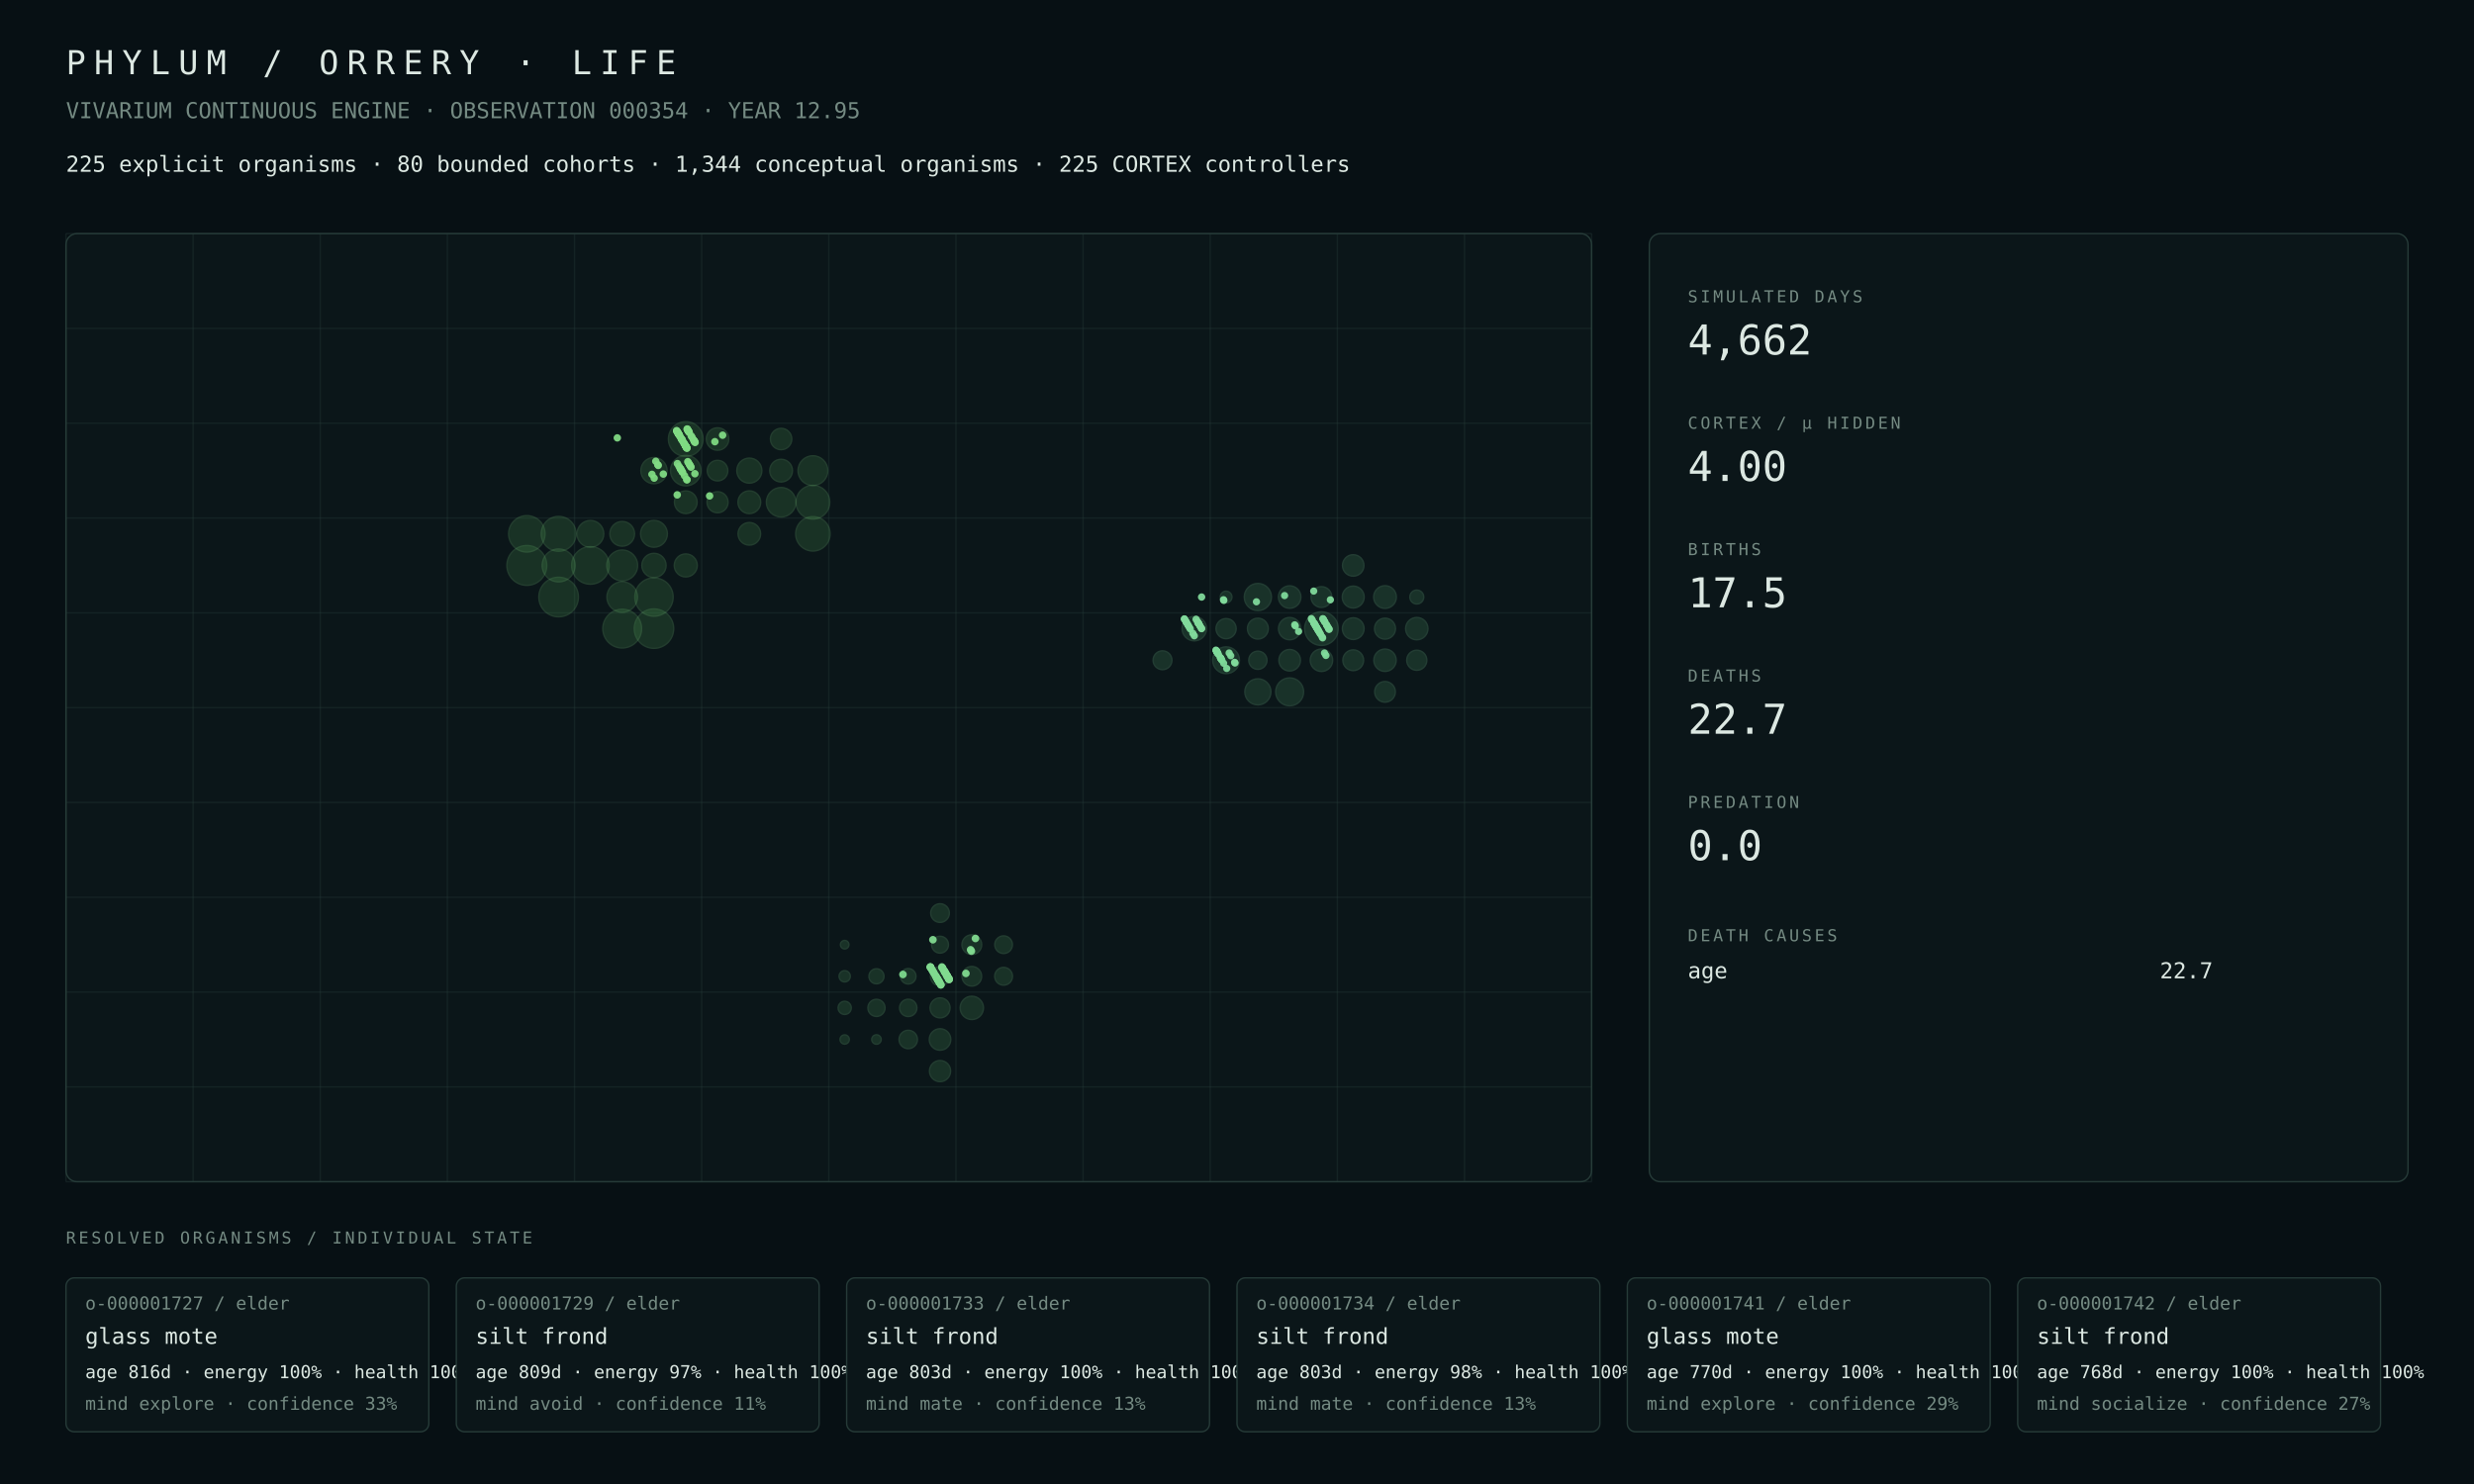
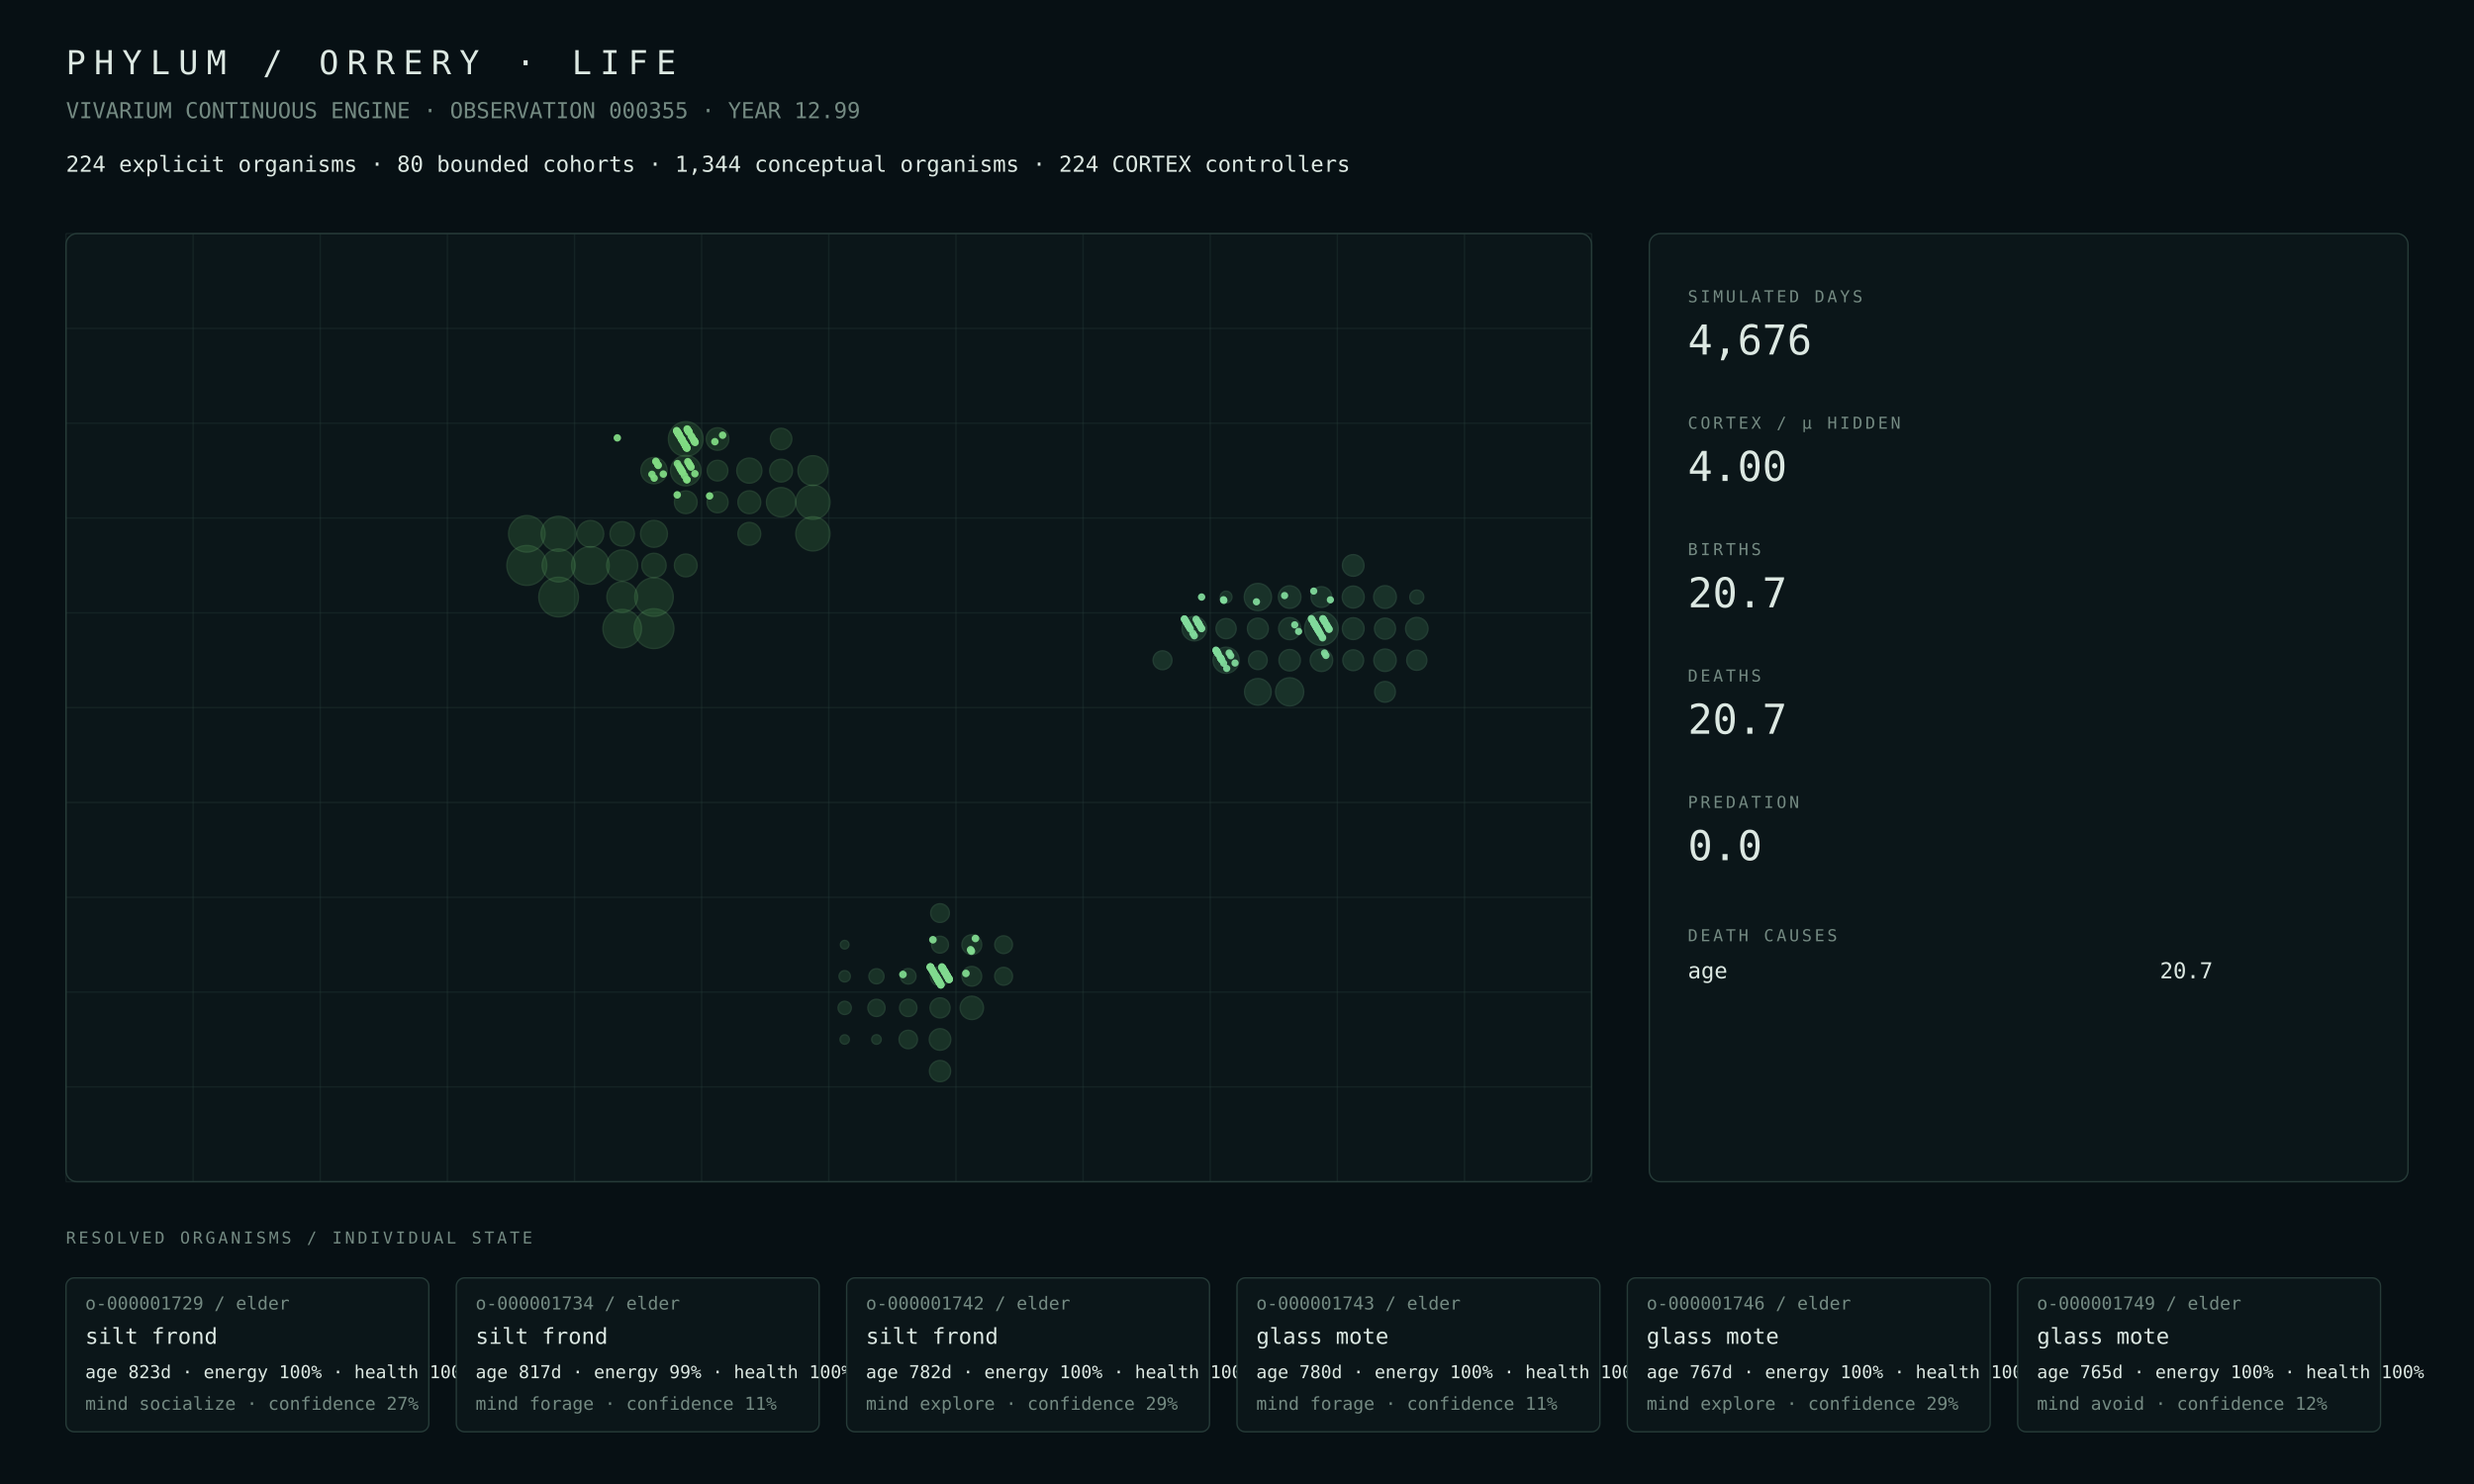
<svg xmlns="http://www.w3.org/2000/svg" width="1800" height="1080" viewBox="0 0 1800 1080">
  <rect width="100%" height="100%" fill="#071014" />
  <style>text{font-family:ui-monospace,SFMono-Regular,Menlo,Consolas,monospace;fill:#dce8e2}.muted{fill:#748a82}.tiny{font-size:13px}.small{font-size:16px}.label{font-size:12px;letter-spacing:2px}.metric{font-size:30px}.title{font-size:24px;letter-spacing:6px}.panel{fill:#0b1619;stroke:#263b38;stroke-width:1}.line{stroke:#263b38;stroke-width:1}</style>
  <text x="48" y="54" class="title">PHYLUM / ORRERY · LIFE</text>
-   <text x="48" y="86" class="muted small">VIVARIUM CONTINUOUS ENGINE · OBSERVATION 000354 · YEAR 12.95</text>
-   <text x="48" y="125" class="small">225 explicit organisms · 80 bounded cohorts · 1,344 conceptual organisms · 225 CORTEX controllers</text>
+   <text x="48" y="86" class="muted small">VIVARIUM CONTINUOUS ENGINE · OBSERVATION 000355 · YEAR 12.99</text>
+   <text x="48" y="125" class="small">224 explicit organisms · 80 bounded cohorts · 1,344 conceptual organisms · 224 CORTEX controllers</text>
  <rect x="48" y="170" width="1110" height="690" rx="8" class="panel" />
  <line x1="48.0" y1="170" x2="48.0" y2="860" class="line" opacity=".35" />
  <line x1="140.5" y1="170" x2="140.5" y2="860" class="line" opacity=".35" />
  <line x1="233.0" y1="170" x2="233.0" y2="860" class="line" opacity=".35" />
  <line x1="325.5" y1="170" x2="325.5" y2="860" class="line" opacity=".35" />
  <line x1="418.0" y1="170" x2="418.0" y2="860" class="line" opacity=".35" />
  <line x1="510.5" y1="170" x2="510.5" y2="860" class="line" opacity=".35" />
  <line x1="603.0" y1="170" x2="603.0" y2="860" class="line" opacity=".35" />
  <line x1="695.5" y1="170" x2="695.5" y2="860" class="line" opacity=".35" />
  <line x1="788.0" y1="170" x2="788.0" y2="860" class="line" opacity=".35" />
  <line x1="880.5" y1="170" x2="880.5" y2="860" class="line" opacity=".35" />
  <line x1="973.0" y1="170" x2="973.0" y2="860" class="line" opacity=".35" />
  <line x1="1065.5" y1="170" x2="1065.5" y2="860" class="line" opacity=".35" />
  <line x1="1158.0" y1="170" x2="1158.0" y2="860" class="line" opacity=".35" />
  <line x1="48" y1="170.0" x2="1158" y2="170.0" class="line" opacity=".35" />
  <line x1="48" y1="239.0" x2="1158" y2="239.0" class="line" opacity=".35" />
  <line x1="48" y1="308.0" x2="1158" y2="308.0" class="line" opacity=".35" />
  <line x1="48" y1="377.0" x2="1158" y2="377.0" class="line" opacity=".35" />
  <line x1="48" y1="446.0" x2="1158" y2="446.0" class="line" opacity=".35" />
  <line x1="48" y1="515.0" x2="1158" y2="515.0" class="line" opacity=".35" />
  <line x1="48" y1="584.0" x2="1158" y2="584.0" class="line" opacity=".35" />
  <line x1="48" y1="653.0" x2="1158" y2="653.0" class="line" opacity=".35" />
  <line x1="48" y1="722.0" x2="1158" y2="722.0" class="line" opacity=".35" />
  <line x1="48" y1="791.0" x2="1158" y2="791.0" class="line" opacity=".35" />
  <line x1="48" y1="860.0" x2="1158" y2="860.0" class="line" opacity=".35" />
  <circle cx="383.31" cy="411.50" r="14.50" fill="#4a964d" opacity=".22" stroke="#75c778" stroke-width="1" />
-   <circle cx="406.44" cy="434.50" r="14.40" fill="#4a964d" opacity=".22" stroke="#75c778" stroke-width="1" />
-   <circle cx="475.81" cy="457.50" r="14.35" fill="#4a964d" opacity=".22" stroke="#75c778" stroke-width="1" />
-   <circle cx="452.69" cy="457.50" r="14.10" fill="#4a964d" opacity=".22" stroke="#75c778" stroke-width="1" />
-   <circle cx="475.81" cy="434.50" r="13.95" fill="#4a964d" opacity=".22" stroke="#75c778" stroke-width="1" />
-   <circle cx="429.56" cy="411.50" r="13.66" fill="#4a964d" opacity=".22" stroke="#75c778" stroke-width="1" />
-   <circle cx="383.31" cy="388.50" r="13.24" fill="#4a964d" opacity=".22" stroke="#75c778" stroke-width="1" />
-   <circle cx="406.44" cy="388.50" r="12.67" fill="#4a964d" opacity=".22" stroke="#75c778" stroke-width="1" />
-   <circle cx="498.94" cy="319.50" r="12.63" fill="#4a964d" opacity=".22" stroke="#75c778" stroke-width="1" />
-   <circle cx="591.44" cy="388.50" r="12.52" fill="#4a964d" opacity=".22" stroke="#75c778" stroke-width="1" />
-   <circle cx="591.44" cy="365.50" r="12.26" fill="#4a964d" opacity=".22" stroke="#75c778" stroke-width="1" />
-   <circle cx="406.44" cy="411.50" r="11.96" fill="#4a964d" opacity=".22" stroke="#75c778" stroke-width="1" />
-   <circle cx="452.69" cy="411.50" r="11.22" fill="#4a964d" opacity=".22" stroke="#75c778" stroke-width="1" />
-   <circle cx="452.69" cy="434.50" r="11.10" fill="#4a964d" opacity=".22" stroke="#75c778" stroke-width="1" />
-   <circle cx="498.94" cy="342.50" r="11.08" fill="#4a964d" opacity=".22" stroke="#75c778" stroke-width="1" />
-   <circle cx="591.44" cy="342.50" r="10.82" fill="#4a964d" opacity=".22" stroke="#75c778" stroke-width="1" />
-   <circle cx="568.31" cy="365.50" r="10.71" fill="#4a964d" opacity=".22" stroke="#75c778" stroke-width="1" />
-   <circle cx="475.81" cy="388.50" r="9.76" fill="#4a964d" opacity=".22" stroke="#75c778" stroke-width="1" />
-   <circle cx="429.56" cy="388.50" r="9.73" fill="#4a964d" opacity=".22" stroke="#75c778" stroke-width="1" />
+   <circle cx="475.81" cy="457.50" r="14.46" fill="#4a964d" opacity=".22" stroke="#75c778" stroke-width="1" />
+   <circle cx="406.44" cy="434.50" r="14.41" fill="#4a964d" opacity=".22" stroke="#75c778" stroke-width="1" />
+   <circle cx="475.81" cy="434.50" r="14.00" fill="#4a964d" opacity=".22" stroke="#75c778" stroke-width="1" />
+   <circle cx="452.69" cy="457.50" r="13.99" fill="#4a964d" opacity=".22" stroke="#75c778" stroke-width="1" />
+   <circle cx="429.56" cy="411.50" r="13.70" fill="#4a964d" opacity=".22" stroke="#75c778" stroke-width="1" />
+   <circle cx="383.31" cy="388.50" r="13.26" fill="#4a964d" opacity=".22" stroke="#75c778" stroke-width="1" />
+   <circle cx="406.44" cy="388.50" r="12.73" fill="#4a964d" opacity=".22" stroke="#75c778" stroke-width="1" />
+   <circle cx="498.94" cy="319.50" r="12.62" fill="#4a964d" opacity=".22" stroke="#75c778" stroke-width="1" />
+   <circle cx="591.44" cy="365.50" r="12.44" fill="#4a964d" opacity=".22" stroke="#75c778" stroke-width="1" />
+   <circle cx="591.44" cy="388.50" r="12.42" fill="#4a964d" opacity=".22" stroke="#75c778" stroke-width="1" />
+   <circle cx="406.44" cy="411.50" r="11.98" fill="#4a964d" opacity=".22" stroke="#75c778" stroke-width="1" />
+   <circle cx="452.69" cy="411.50" r="11.28" fill="#4a964d" opacity=".22" stroke="#75c778" stroke-width="1" />
+   <circle cx="452.69" cy="434.50" r="11.12" fill="#4a964d" opacity=".22" stroke="#75c778" stroke-width="1" />
+   <circle cx="498.94" cy="342.50" r="11.06" fill="#4a964d" opacity=".22" stroke="#75c778" stroke-width="1" />
+   <circle cx="591.44" cy="342.50" r="10.83" fill="#4a964d" opacity=".22" stroke="#75c778" stroke-width="1" />
+   <circle cx="568.31" cy="365.50" r="10.64" fill="#4a964d" opacity=".22" stroke="#75c778" stroke-width="1" />
+   <circle cx="475.81" cy="388.50" r="9.77" fill="#4a964d" opacity=".22" stroke="#75c778" stroke-width="1" />
+   <circle cx="429.56" cy="388.50" r="9.68" fill="#4a964d" opacity=".22" stroke="#75c778" stroke-width="1" />
  <circle cx="475.81" cy="342.50" r="9.55" fill="#4a964d" opacity=".22" stroke="#75c778" stroke-width="1" />
-   <circle cx="545.19" cy="342.50" r="9.12" fill="#4a964d" opacity=".22" stroke="#75c778" stroke-width="1" />
-   <circle cx="452.69" cy="388.50" r="8.99" fill="#4a964d" opacity=".22" stroke="#75c778" stroke-width="1" />
-   <circle cx="475.81" cy="411.50" r="8.82" fill="#4a964d" opacity=".22" stroke="#75c778" stroke-width="1" />
-   <circle cx="498.94" cy="411.50" r="8.38" fill="#4a964d" opacity=".22" stroke="#75c778" stroke-width="1" />
-   <circle cx="545.19" cy="365.50" r="8.28" fill="#4a964d" opacity=".22" stroke="#75c778" stroke-width="1" />
-   <circle cx="568.31" cy="342.50" r="8.27" fill="#4a964d" opacity=".22" stroke="#75c778" stroke-width="1" />
+   <circle cx="545.19" cy="342.50" r="9.13" fill="#4a964d" opacity=".22" stroke="#75c778" stroke-width="1" />
+   <circle cx="452.69" cy="388.50" r="8.88" fill="#4a964d" opacity=".22" stroke="#75c778" stroke-width="1" />
+   <circle cx="475.81" cy="411.50" r="8.84" fill="#4a964d" opacity=".22" stroke="#75c778" stroke-width="1" />
+   <circle cx="545.19" cy="365.50" r="8.30" fill="#4a964d" opacity=".22" stroke="#75c778" stroke-width="1" />
+   <circle cx="568.31" cy="342.50" r="8.28" fill="#4a964d" opacity=".22" stroke="#75c778" stroke-width="1" />
+   <circle cx="498.94" cy="411.50" r="8.28" fill="#4a964d" opacity=".22" stroke="#75c778" stroke-width="1" />
+   <circle cx="545.19" cy="388.50" r="8.28" fill="#4a964d" opacity=".22" stroke="#75c778" stroke-width="1" />
  <circle cx="498.94" cy="365.50" r="8.26" fill="#4a964d" opacity=".22" stroke="#75c778" stroke-width="1" />
-   <circle cx="545.19" cy="388.50" r="8.22" fill="#4a964d" opacity=".22" stroke="#75c778" stroke-width="1" />
-   <circle cx="522.06" cy="319.50" r="8.18" fill="#4a964d" opacity=".22" stroke="#75c778" stroke-width="1" />
-   <circle cx="568.31" cy="319.50" r="7.78" fill="#4a964d" opacity=".22" stroke="#75c778" stroke-width="1" />
-   <circle cx="522.06" cy="365.50" r="7.68" fill="#4a964d" opacity=".22" stroke="#75c778" stroke-width="1" />
-   <circle cx="522.06" cy="342.50" r="7.50" fill="#4a964d" opacity=".22" stroke="#75c778" stroke-width="1" />
+   <circle cx="522.06" cy="319.50" r="8.19" fill="#4a964d" opacity=".22" stroke="#75c778" stroke-width="1" />
+   <circle cx="568.31" cy="319.50" r="7.79" fill="#4a964d" opacity=".22" stroke="#75c778" stroke-width="1" />
+   <circle cx="522.06" cy="365.50" r="7.64" fill="#4a964d" opacity=".22" stroke="#75c778" stroke-width="1" />
+   <circle cx="522.06" cy="342.50" r="7.51" fill="#4a964d" opacity=".22" stroke="#75c778" stroke-width="1" />
  <circle cx="707.06" cy="733.50" r="8.50" fill="#4a9657" opacity=".22" stroke="#75c783" stroke-width="1" />
  <circle cx="683.94" cy="756.50" r="7.83" fill="#4a9657" opacity=".22" stroke="#75c783" stroke-width="1" />
  <circle cx="683.94" cy="779.50" r="7.70" fill="#4a9657" opacity=".22" stroke="#75c783" stroke-width="1" />
  <circle cx="683.94" cy="733.50" r="7.29" fill="#4a9657" opacity=".22" stroke="#75c783" stroke-width="1" />
  <circle cx="707.06" cy="687.50" r="7.21" fill="#4a9657" opacity=".22" stroke="#75c783" stroke-width="1" />
  <circle cx="707.06" cy="710.50" r="7.16" fill="#4a9657" opacity=".22" stroke="#75c783" stroke-width="1" />
  <circle cx="683.94" cy="710.50" r="7.00" fill="#4a9657" opacity=".22" stroke="#75c783" stroke-width="1" />
  <circle cx="683.94" cy="664.50" r="6.80" fill="#4a9657" opacity=".22" stroke="#75c783" stroke-width="1" />
  <circle cx="660.81" cy="756.50" r="6.70" fill="#4a9657" opacity=".22" stroke="#75c783" stroke-width="1" />
  <circle cx="730.19" cy="710.50" r="6.48" fill="#4a9657" opacity=".22" stroke="#75c783" stroke-width="1" />
-   <circle cx="730.19" cy="687.50" r="6.43" fill="#4a9657" opacity=".22" stroke="#75c783" stroke-width="1" />
-   <circle cx="660.81" cy="733.50" r="6.31" fill="#4a9657" opacity=".22" stroke="#75c783" stroke-width="1" />
-   <circle cx="637.69" cy="733.50" r="6.25" fill="#4a9657" opacity=".22" stroke="#75c783" stroke-width="1" />
-   <circle cx="683.94" cy="687.50" r="6.15" fill="#4a9657" opacity=".22" stroke="#75c783" stroke-width="1" />
+   <circle cx="730.19" cy="687.50" r="6.44" fill="#4a9657" opacity=".22" stroke="#75c783" stroke-width="1" />
+   <circle cx="660.81" cy="733.50" r="6.30" fill="#4a9657" opacity=".22" stroke="#75c783" stroke-width="1" />
+   <circle cx="637.69" cy="733.50" r="6.24" fill="#4a9657" opacity=".22" stroke="#75c783" stroke-width="1" />
+   <circle cx="683.94" cy="687.50" r="6.14" fill="#4a9657" opacity=".22" stroke="#75c783" stroke-width="1" />
  <circle cx="660.81" cy="710.50" r="5.63" fill="#4a9657" opacity=".22" stroke="#75c783" stroke-width="1" />
  <circle cx="637.69" cy="710.50" r="5.48" fill="#4a9657" opacity=".22" stroke="#75c783" stroke-width="1" />
  <circle cx="614.56" cy="733.50" r="4.80" fill="#4a9657" opacity=".22" stroke="#75c783" stroke-width="1" />
-   <circle cx="614.56" cy="710.50" r="4.10" fill="#4a9657" opacity=".22" stroke="#75c783" stroke-width="1" />
+   <circle cx="614.56" cy="710.50" r="4.09" fill="#4a9657" opacity=".22" stroke="#75c783" stroke-width="1" />
  <circle cx="637.69" cy="756.50" r="3.45" fill="#4a9657" opacity=".22" stroke="#75c783" stroke-width="1" />
  <circle cx="614.56" cy="756.50" r="3.38" fill="#4a9657" opacity=".22" stroke="#75c783" stroke-width="1" />
  <circle cx="614.56" cy="687.50" r="3.11" fill="#4a9657" opacity=".22" stroke="#75c783" stroke-width="1" />
-   <circle cx="961.44" cy="457.50" r="12.22" fill="#4a9661" opacity=".22" stroke="#75c78e" stroke-width="1" />
-   <circle cx="938.31" cy="503.50" r="10.17" fill="#4a9661" opacity=".22" stroke="#75c78e" stroke-width="1" />
-   <circle cx="915.19" cy="434.50" r="9.89" fill="#4a9661" opacity=".22" stroke="#75c78e" stroke-width="1" />
-   <circle cx="892.06" cy="480.50" r="9.75" fill="#4a9661" opacity=".22" stroke="#75c78e" stroke-width="1" />
-   <circle cx="915.19" cy="503.50" r="9.50" fill="#4a9661" opacity=".22" stroke="#75c78e" stroke-width="1" />
+   <circle cx="961.44" cy="457.50" r="12.21" fill="#4a9661" opacity=".22" stroke="#75c78e" stroke-width="1" />
+   <circle cx="938.31" cy="503.50" r="10.23" fill="#4a9661" opacity=".22" stroke="#75c78e" stroke-width="1" />
+   <circle cx="915.19" cy="434.50" r="9.91" fill="#4a9661" opacity=".22" stroke="#75c78e" stroke-width="1" />
+   <circle cx="915.19" cy="503.50" r="9.68" fill="#4a9661" opacity=".22" stroke="#75c78e" stroke-width="1" />
+   <circle cx="892.06" cy="480.50" r="9.49" fill="#4a9661" opacity=".22" stroke="#75c78e" stroke-width="1" />
  <circle cx="868.94" cy="457.50" r="8.90" fill="#4a9661" opacity=".22" stroke="#75c78e" stroke-width="1" />
-   <circle cx="1007.69" cy="434.50" r="8.26" fill="#4a9661" opacity=".22" stroke="#75c78e" stroke-width="1" />
-   <circle cx="938.31" cy="434.50" r="8.18" fill="#4a9661" opacity=".22" stroke="#75c78e" stroke-width="1" />
-   <circle cx="961.44" cy="480.50" r="8.17" fill="#4a9661" opacity=".22" stroke="#75c78e" stroke-width="1" />
-   <circle cx="1030.81" cy="457.50" r="8.14" fill="#4a9661" opacity=".22" stroke="#75c78e" stroke-width="1" />
+   <circle cx="1007.69" cy="434.50" r="8.25" fill="#4a9661" opacity=".22" stroke="#75c78e" stroke-width="1" />
+   <circle cx="938.31" cy="434.50" r="8.19" fill="#4a9661" opacity=".22" stroke="#75c78e" stroke-width="1" />
+   <circle cx="961.44" cy="480.50" r="8.18" fill="#4a9661" opacity=".22" stroke="#75c78e" stroke-width="1" />
+   <circle cx="1030.81" cy="457.50" r="8.16" fill="#4a9661" opacity=".22" stroke="#75c78e" stroke-width="1" />
  <circle cx="1007.69" cy="480.50" r="8.14" fill="#4a9661" opacity=".22" stroke="#75c78e" stroke-width="1" />
-   <circle cx="938.31" cy="457.50" r="8.13" fill="#4a9661" opacity=".22" stroke="#75c78e" stroke-width="1" />
-   <circle cx="984.56" cy="434.50" r="7.99" fill="#4a9661" opacity=".22" stroke="#75c78e" stroke-width="1" />
-   <circle cx="984.56" cy="457.50" r="7.91" fill="#4a9661" opacity=".22" stroke="#75c78e" stroke-width="1" />
-   <circle cx="938.31" cy="480.50" r="7.84" fill="#4a9661" opacity=".22" stroke="#75c78e" stroke-width="1" />
-   <circle cx="984.56" cy="411.50" r="7.81" fill="#4a9661" opacity=".22" stroke="#75c78e" stroke-width="1" />
-   <circle cx="1007.69" cy="457.50" r="7.63" fill="#4a9661" opacity=".22" stroke="#75c78e" stroke-width="1" />
-   <circle cx="915.19" cy="457.50" r="7.60" fill="#4a9661" opacity=".22" stroke="#75c78e" stroke-width="1" />
-   <circle cx="961.44" cy="434.50" r="7.57" fill="#4a9661" opacity=".22" stroke="#75c78e" stroke-width="1" />
+   <circle cx="938.31" cy="457.50" r="8.02" fill="#4a9661" opacity=".22" stroke="#75c78e" stroke-width="1" />
+   <circle cx="984.56" cy="434.50" r="8.00" fill="#4a9661" opacity=".22" stroke="#75c78e" stroke-width="1" />
+   <circle cx="984.56" cy="457.50" r="7.92" fill="#4a9661" opacity=".22" stroke="#75c78e" stroke-width="1" />
+   <circle cx="984.56" cy="411.50" r="7.86" fill="#4a9661" opacity=".22" stroke="#75c78e" stroke-width="1" />
+   <circle cx="938.31" cy="480.50" r="7.79" fill="#4a9661" opacity=".22" stroke="#75c78e" stroke-width="1" />
+   <circle cx="1007.69" cy="457.50" r="7.64" fill="#4a9661" opacity=".22" stroke="#75c78e" stroke-width="1" />
+   <circle cx="915.19" cy="457.50" r="7.61" fill="#4a9661" opacity=".22" stroke="#75c78e" stroke-width="1" />
  <circle cx="984.56" cy="480.50" r="7.56" fill="#4a9661" opacity=".22" stroke="#75c78e" stroke-width="1" />
+   <circle cx="961.44" cy="434.50" r="7.53" fill="#4a9661" opacity=".22" stroke="#75c78e" stroke-width="1" />
  <circle cx="1007.69" cy="503.50" r="7.52" fill="#4a9661" opacity=".22" stroke="#75c78e" stroke-width="1" />
-   <circle cx="892.06" cy="457.50" r="7.34" fill="#4a9661" opacity=".22" stroke="#75c78e" stroke-width="1" />
+   <circle cx="892.06" cy="457.50" r="7.33" fill="#4a9661" opacity=".22" stroke="#75c78e" stroke-width="1" />
  <circle cx="1030.81" cy="480.50" r="7.32" fill="#4a9661" opacity=".22" stroke="#75c78e" stroke-width="1" />
-   <circle cx="845.81" cy="480.50" r="6.87" fill="#4a9661" opacity=".22" stroke="#75c78e" stroke-width="1" />
-   <circle cx="915.19" cy="480.50" r="6.63" fill="#4a9661" opacity=".22" stroke="#75c78e" stroke-width="1" />
+   <circle cx="845.81" cy="480.50" r="6.86" fill="#4a9661" opacity=".22" stroke="#75c78e" stroke-width="1" />
+   <circle cx="915.19" cy="480.50" r="6.79" fill="#4a9661" opacity=".22" stroke="#75c78e" stroke-width="1" />
  <circle cx="1030.81" cy="434.50" r="5.07" fill="#4a9661" opacity=".22" stroke="#75c78e" stroke-width="1" />
  <circle cx="892.06" cy="434.50" r="4.27" fill="#4a9661" opacity=".22" stroke="#75c78e" stroke-width="1" />
-   <circle cx="942.44" cy="455.49" r="2.65" fill="#81da9b" opacity=".94" />
  <circle cx="688.36" cy="708.99" r="2.77" fill="#81da8f" opacity=".94" />
-   <circle cx="688.95" cy="710.00" r="2.77" fill="#81da8f" opacity=".94" />
  <circle cx="689.10" cy="710.25" r="2.78" fill="#81da8f" opacity=".94" />
-   <circle cx="898.26" cy="482.01" r="2.66" fill="#81da9b" opacity=".94" />
  <circle cx="690.28" cy="712.26" r="2.77" fill="#81da8f" opacity=".94" />
  <circle cx="944.81" cy="459.51" r="2.64" fill="#81da9b" opacity=".94" />
  <circle cx="884.66" cy="473.14" r="2.64" fill="#81da9b" opacity=".94" />
  <circle cx="954.48" cy="450.89" r="2.64" fill="#81da9b" opacity=".94" />
  <circle cx="885.25" cy="474.15" r="2.64" fill="#81da9b" opacity=".94" />
  <circle cx="863.02" cy="452.65" r="2.67" fill="#81da9b" opacity=".94" />
  <circle cx="886.44" cy="476.16" r="2.64" fill="#81da9b" opacity=".94" />
  <circle cx="678.46" cy="706.41" r="2.77" fill="#81da8f" opacity=".94" />
  <circle cx="956.55" cy="454.41" r="2.64" fill="#81da9b" opacity=".94" />
  <circle cx="702.77" cy="708.42" r="2.76" fill="#81da8f" opacity=".94" />
  <circle cx="888.06" cy="478.92" r="2.64" fill="#81da9b" opacity=".94" />
  <circle cx="957.58" cy="456.17" r="2.64" fill="#81da9b" opacity=".94" />
  <circle cx="865.23" cy="456.42" r="2.67" fill="#81da9b" opacity=".94" />
  <circle cx="680.82" cy="710.43" r="2.76" fill="#81da8f" opacity=".94" />
  <circle cx="865.97" cy="457.68" r="2.67" fill="#81da9b" opacity=".94" />
  <circle cx="681.27" cy="711.18" r="2.77" fill="#81da8f" opacity=".94" />
  <circle cx="890.28" cy="482.69" r="2.62" fill="#81da9b" opacity=".94" />
  <circle cx="682.45" cy="713.20" r="2.77" fill="#81da8f" opacity=".94" />
  <circle cx="867.89" cy="460.95" r="2.67" fill="#81da9b" opacity=".94" />
  <circle cx="683.04" cy="714.20" r="2.77" fill="#81da8f" opacity=".94" />
  <circle cx="961.87" cy="463.46" r="2.66" fill="#81da9b" opacity=".94" />
  <circle cx="684.52" cy="716.71" r="2.77" fill="#81da8f" opacity=".94" />
  <circle cx="962.31" cy="464.22" r="2.64" fill="#81da9b" opacity=".94" />
  <circle cx="870.26" cy="450.71" r="2.68" fill="#81da9b" opacity=".94" />
  <circle cx="685.55" cy="704.21" r="2.76" fill="#81da8f" opacity=".94" />
  <circle cx="963.35" cy="451.72" r="2.65" fill="#81da9b" opacity=".94" />
  <circle cx="686.00" cy="704.97" r="2.77" fill="#81da8f" opacity=".94" />
  <circle cx="963.65" cy="475.22" r="2.63" fill="#81da9b" opacity=".94" />
  <circle cx="963.79" cy="452.47" r="2.62" fill="#81da9b" opacity=".94" />
  <circle cx="871.59" cy="452.97" r="2.64" fill="#81da9b" opacity=".94" />
  <circle cx="686.74" cy="706.23" r="2.77" fill="#81da8f" opacity=".94" />
  <circle cx="964.68" cy="476.98" r="2.67" fill="#81da9b" opacity=".94" />
  <circle cx="687.33" cy="707.23" r="2.77" fill="#81da8f" opacity=".94" />
  <circle cx="687.48" cy="707.48" r="2.77" fill="#81da8f" opacity=".94" />
  <circle cx="965.12" cy="454.73" r="2.65" fill="#81da9b" opacity=".94" />
  <circle cx="872.92" cy="455.24" r="2.64" fill="#81da9b" opacity=".94" />
  <circle cx="688.36" cy="708.99" r="2.77" fill="#81da8f" opacity=".94" />
  <circle cx="966.45" cy="457.00" r="2.61" fill="#81da9b" opacity=".94" />
  <circle cx="966.60" cy="457.25" r="2.65" fill="#81da9b" opacity=".94" />
  <circle cx="874.25" cy="457.50" r="2.65" fill="#81da9b" opacity=".94" />
  <circle cx="966.90" cy="457.75" r="2.63" fill="#81da9b" opacity=".94" />
  <circle cx="967.04" cy="458.00" r="2.63" fill="#81da9b" opacity=".94" />
  <circle cx="967.93" cy="436.51" r="2.64" fill="#81da9b" opacity=".94" />
  <circle cx="690.58" cy="712.76" r="2.77" fill="#81da8f" opacity=".94" />
  <circle cx="861.69" cy="450.39" r="2.65" fill="#81da9b" opacity=".94" />
  <circle cx="885.11" cy="473.89" r="2.62" fill="#81da9b" opacity=".94" />
  <circle cx="954.78" cy="451.40" r="2.65" fill="#81da9b" opacity=".94" />
  <circle cx="885.55" cy="474.65" r="2.62" fill="#81da9b" opacity=".94" />
  <circle cx="862.72" cy="452.15" r="2.65" fill="#81da9b" opacity=".94" />
  <circle cx="885.99" cy="475.40" r="2.63" fill="#81da9b" opacity=".94" />
  <circle cx="678.02" cy="705.65" r="2.77" fill="#81da8f" opacity=".94" />
  <circle cx="955.81" cy="430.16" r="2.64" fill="#81da9b" opacity=".94" />
  <circle cx="863.46" cy="453.41" r="2.64" fill="#81da9b" opacity=".94" />
  <circle cx="956.11" cy="453.66" r="2.66" fill="#81da9b" opacity=".94" />
  <circle cx="678.75" cy="683.91" r="2.77" fill="#81da8f" opacity=".94" />
  <circle cx="679.20" cy="707.66" r="2.77" fill="#81da8f" opacity=".94" />
  <circle cx="887.77" cy="478.42" r="2.65" fill="#81da9b" opacity=".94" />
  <circle cx="957.29" cy="455.67" r="2.64" fill="#81da9b" opacity=".94" />
-   <circle cx="495.08" cy="341.17" r="2.72" fill="#81da84" opacity=".94" />
  <circle cx="680.23" cy="709.42" r="2.78" fill="#81da8f" opacity=".94" />
  <circle cx="888.51" cy="479.68" r="2.66" fill="#81da9b" opacity=".94" />
  <circle cx="958.03" cy="456.93" r="2.64" fill="#81da9b" opacity=".94" />
  <circle cx="959.36" cy="459.19" r="2.63" fill="#81da9b" opacity=".94" />
  <circle cx="682.30" cy="712.94" r="2.77" fill="#81da8f" opacity=".94" />
  <circle cx="960.39" cy="460.95" r="2.65" fill="#81da9b" opacity=".94" />
  <circle cx="683.04" cy="714.20" r="2.76" fill="#81da8f" opacity=".94" />
-   <circle cx="500.11" cy="312.46" r="2.70" fill="#81da84" opacity=".94" />
  <circle cx="962.91" cy="450.96" r="2.64" fill="#81da9b" opacity=".94" />
  <circle cx="685.70" cy="704.47" r="2.76" fill="#81da8f" opacity=".94" />
  <circle cx="500.85" cy="313.72" r="2.70" fill="#81da84" opacity=".94" />
  <circle cx="501.00" cy="313.97" r="2.72" fill="#81da84" opacity=".94" />
  <circle cx="894.27" cy="475.22" r="2.65" fill="#81da9b" opacity=".94" />
  <circle cx="871.29" cy="452.47" r="2.66" fill="#81da9b" opacity=".94" />
  <circle cx="963.94" cy="452.72" r="2.66" fill="#81da9b" opacity=".94" />
  <circle cx="501.59" cy="337.97" r="2.71" fill="#81da84" opacity=".94" />
  <circle cx="501.74" cy="338.23" r="2.72" fill="#81da84" opacity=".94" />
  <circle cx="871.88" cy="453.48" r="2.67" fill="#81da9b" opacity=".94" />
  <circle cx="872.03" cy="453.73" r="2.67" fill="#81da9b" opacity=".94" />
  <circle cx="687.18" cy="706.98" r="2.77" fill="#81da8f" opacity=".94" />
  <circle cx="895.45" cy="477.23" r="2.63" fill="#81da9b" opacity=".94" />
  <circle cx="525.75" cy="316.73" r="2.71" fill="#81da84" opacity=".94" />
  <circle cx="502.77" cy="339.99" r="2.72" fill="#81da84" opacity=".94" />
  <circle cx="965.86" cy="455.99" r="2.63" fill="#81da9b" opacity=".94" />
  <circle cx="503.51" cy="318.24" r="2.70" fill="#81da84" opacity=".94" />
  <circle cx="874.10" cy="457.25" r="2.68" fill="#81da9b" opacity=".94" />
  <circle cx="504.54" cy="320.00" r="2.70" fill="#81da84" opacity=".94" />
  <circle cx="504.99" cy="320.76" r="2.71" fill="#81da84" opacity=".94" />
  <circle cx="690.14" cy="712.01" r="2.78" fill="#81da8f" opacity=".94" />
  <circle cx="505.28" cy="321.26" r="2.73" fill="#81da84" opacity=".94" />
  <circle cx="898.56" cy="482.51" r="2.64" fill="#81da9b" opacity=".94" />
  <circle cx="505.58" cy="344.76" r="2.72" fill="#81da84" opacity=".94" />
  <circle cx="482.60" cy="345.01" r="2.71" fill="#81da84" opacity=".94" />
  <circle cx="676.83" cy="703.64" r="2.77" fill="#81da8f" opacity=".94" />
  <circle cx="676.98" cy="703.89" r="2.77" fill="#81da8f" opacity=".94" />
  <circle cx="885.25" cy="474.15" r="2.64" fill="#81da9b" opacity=".94" />
  <circle cx="492.28" cy="313.40" r="2.71" fill="#81da84" opacity=".94" />
  <circle cx="492.42" cy="313.65" r="2.71" fill="#81da84" opacity=".94" />
  <circle cx="492.57" cy="313.90" r="2.74" fill="#81da84" opacity=".94" />
  <circle cx="885.84" cy="475.15" r="2.64" fill="#81da9b" opacity=".94" />
  <circle cx="492.87" cy="337.40" r="2.73" fill="#81da84" opacity=".94" />
  <circle cx="493.02" cy="314.65" r="2.71" fill="#81da84" opacity=".94" />
  <circle cx="516.29" cy="360.91" r="2.71" fill="#81da84" opacity=".94" />
  <circle cx="493.31" cy="315.16" r="2.70" fill="#81da84" opacity=".94" />
  <circle cx="955.96" cy="453.41" r="2.66" fill="#81da9b" opacity=".94" />
  <circle cx="493.61" cy="315.66" r="2.72" fill="#81da84" opacity=".94" />
  <circle cx="956.25" cy="453.91" r="2.65" fill="#81da9b" opacity=".94" />
  <circle cx="493.90" cy="316.16" r="2.73" fill="#81da84" opacity=".94" />
  <circle cx="494.05" cy="339.41" r="2.71" fill="#81da84" opacity=".94" />
  <circle cx="956.70" cy="454.66" r="2.65" fill="#81da9b" opacity=".94" />
  <circle cx="494.49" cy="317.17" r="2.68" fill="#81da84" opacity=".94" />
  <circle cx="494.94" cy="317.92" r="2.70" fill="#81da84" opacity=".94" />
  <circle cx="888.21" cy="479.17" r="2.64" fill="#81da9b" opacity=".94" />
  <circle cx="495.23" cy="341.42" r="2.72" fill="#81da84" opacity=".94" />
  <circle cx="957.88" cy="456.68" r="2.61" fill="#81da9b" opacity=".94" />
  <circle cx="495.68" cy="342.18" r="2.72" fill="#81da84" opacity=".94" />
  <circle cx="495.82" cy="319.43" r="2.72" fill="#81da84" opacity=".94" />
  <circle cx="680.97" cy="710.68" r="2.78" fill="#81da8f" opacity=".94" />
  <circle cx="496.12" cy="319.93" r="2.70" fill="#81da84" opacity=".94" />
  <circle cx="496.27" cy="320.18" r="2.71" fill="#81da84" opacity=".94" />
  <circle cx="496.42" cy="343.44" r="2.72" fill="#81da84" opacity=".94" />
  <circle cx="496.56" cy="343.69" r="2.71" fill="#81da84" opacity=".94" />
  <circle cx="681.71" cy="711.94" r="2.77" fill="#81da8f" opacity=".94" />
  <circle cx="681.86" cy="712.19" r="2.77" fill="#81da8f" opacity=".94" />
  <circle cx="890.13" cy="436.44" r="2.64" fill="#81da9b" opacity=".94" />
  <circle cx="959.65" cy="459.69" r="2.66" fill="#81da9b" opacity=".94" />
  <circle cx="890.43" cy="436.94" r="2.64" fill="#81da9b" opacity=".94" />
  <circle cx="497.60" cy="322.45" r="2.72" fill="#81da84" opacity=".94" />
  <circle cx="497.75" cy="322.70" r="2.70" fill="#81da84" opacity=".94" />
  <circle cx="914.14" cy="437.95" r="2.64" fill="#81da9b" opacity=".94" />
  <circle cx="706.17" cy="691.20" r="2.77" fill="#81da8f" opacity=".94" />
  <circle cx="960.69" cy="461.45" r="2.62" fill="#81da9b" opacity=".94" />
  <circle cx="498.34" cy="323.70" r="2.73" fill="#81da84" opacity=".94" />
  <circle cx="683.48" cy="714.96" r="2.77" fill="#81da8f" opacity=".94" />
  <circle cx="706.76" cy="692.21" r="2.76" fill="#81da8f" opacity=".94" />
  <circle cx="498.78" cy="324.46" r="2.72" fill="#81da84" opacity=".94" />
  <circle cx="868.93" cy="462.71" r="2.65" fill="#81da9b" opacity=".94" />
  <circle cx="499.08" cy="324.96" r="2.72" fill="#81da84" opacity=".94" />
  <circle cx="499.22" cy="325.21" r="2.71" fill="#81da84" opacity=".94" />
  <circle cx="892.50" cy="486.46" r="2.64" fill="#80da9b" opacity=".94" />
  <circle cx="499.52" cy="325.71" r="2.71" fill="#81da84" opacity=".94" />
  <circle cx="499.67" cy="348.97" r="2.71" fill="#81da84" opacity=".94" />
  <circle cx="499.81" cy="326.22" r="2.70" fill="#81da84" opacity=".94" />
  <circle cx="962.46" cy="450.21" r="2.63" fill="#81da9b" opacity=".94" />
  <circle cx="500.11" cy="312.46" r="2.69" fill="#81da84" opacity=".94" />
  <circle cx="477.13" cy="335.71" r="2.71" fill="#81da84" opacity=".94" />
  <circle cx="500.41" cy="312.96" r="2.72" fill="#81da84" opacity=".94" />
  <circle cx="500.70" cy="313.47" r="2.72" fill="#81da84" opacity=".94" />
  <circle cx="500.85" cy="336.72" r="2.72" fill="#81da84" opacity=".94" />
  <circle cx="501.15" cy="314.22" r="2.71" fill="#81da84" opacity=".94" />
  <circle cx="501.44" cy="314.72" r="2.71" fill="#81da84" opacity=".94" />
  <circle cx="709.71" cy="682.97" r="2.77" fill="#81da8f" opacity=".94" />
  <circle cx="478.61" cy="338.23" r="2.70" fill="#81da84" opacity=".94" />
  <circle cx="478.91" cy="338.73" r="2.71" fill="#81da84" opacity=".94" />
  <circle cx="872.18" cy="453.98" r="2.65" fill="#81da9b" opacity=".94" />
  <circle cx="502.33" cy="339.23" r="2.71" fill="#81da84" opacity=".94" />
  <circle cx="687.48" cy="707.48" r="2.78" fill="#81da8f" opacity=".94" />
  <circle cx="942.00" cy="454.73" r="2.65" fill="#81da9b" opacity=".94" />
  <circle cx="965.27" cy="454.99" r="2.65" fill="#81da9b" opacity=".94" />
  <circle cx="502.92" cy="317.24" r="2.71" fill="#81da84" opacity=".94" />
  <circle cx="873.21" cy="455.74" r="2.66" fill="#81da9b" opacity=".94" />
  <circle cx="688.95" cy="710.00" r="2.78" fill="#81da8f" opacity=".94" />
  <circle cx="689.10" cy="710.25" r="2.77" fill="#81da8f" opacity=".94" />
  <circle cx="874.25" cy="434.50" r="2.68" fill="#81da9b" opacity=".94" />
  <circle cx="689.40" cy="710.75" r="2.78" fill="#81da8f" opacity=".94" />
  <circle cx="689.99" cy="711.76" r="2.77" fill="#81da8f" opacity=".94" />
  <circle cx="505.14" cy="321.01" r="2.68" fill="#81da84" opacity=".94" />
  <circle cx="690.28" cy="712.26" r="2.77" fill="#81da8f" opacity=".94" />
  <circle cx="505.43" cy="321.51" r="2.72" fill="#81da84" opacity=".94" />
  <circle cx="690.58" cy="712.76" r="2.77" fill="#81da8f" opacity=".94" />
  <circle cx="505.73" cy="322.01" r="2.71" fill="#81da84" opacity=".94" />
  <circle cx="954.04" cy="450.14" r="2.63" fill="#81da9b" opacity=".94" />
-   <circle cx="884.81" cy="473.39" r="2.62" fill="#7eda99" opacity=".94" />
+   <circle cx="884.81" cy="473.39" r="2.62" fill="#7eda9a" opacity=".94" />
  <circle cx="861.83" cy="450.64" r="2.67" fill="#81da9b" opacity=".94" />
  <circle cx="676.98" cy="703.89" r="2.77" fill="#81da8f" opacity=".94" />
  <circle cx="677.13" cy="704.15" r="2.77" fill="#81da8f" opacity=".94" />
  <circle cx="677.28" cy="704.40" r="2.76" fill="#81da8f" opacity=".94" />
-   <circle cx="885.70" cy="474.90" r="2.64" fill="#7dd999" opacity=".94" />
+   <circle cx="885.70" cy="474.90" r="2.64" fill="#7ed999" opacity=".94" />
  <circle cx="492.72" cy="360.15" r="2.73" fill="#81da84" opacity=".94" />
  <circle cx="493.02" cy="314.65" r="2.71" fill="#81da84" opacity=".94" />
  <circle cx="493.16" cy="314.91" r="2.69" fill="#81da84" opacity=".94" />
  <circle cx="493.61" cy="315.66" r="2.71" fill="#81da84" opacity=".94" />
  <circle cx="493.75" cy="315.91" r="2.70" fill="#81da84" opacity=".94" />
  <circle cx="493.90" cy="316.16" r="2.71" fill="#81da84" opacity=".94" />
  <circle cx="494.05" cy="316.41" r="2.72" fill="#81da84" opacity=".94" />
  <circle cx="864.20" cy="454.66" r="2.65" fill="#81da9b" opacity=".94" />
-   <circle cx="679.35" cy="707.92" r="2.77" fill="#80da8f" opacity=".94" />
+   <circle cx="679.35" cy="707.92" r="2.77" fill="#81da8f" opacity=".94" />
  <circle cx="864.49" cy="455.17" r="2.65" fill="#81da9b" opacity=".94" />
  <circle cx="957.14" cy="455.42" r="2.66" fill="#81da9b" opacity=".94" />
  <circle cx="494.94" cy="340.92" r="2.71" fill="#81da84" opacity=".94" />
  <circle cx="656.96" cy="709.17" r="2.78" fill="#7dd98d" opacity=".94" />
-   <circle cx="934.61" cy="433.42" r="2.64" fill="#80da9b" opacity=".94" />
+   <circle cx="934.61" cy="433.42" r="2.64" fill="#81da9b" opacity=".94" />
  <circle cx="449.13" cy="318.68" r="2.70" fill="#81da84" opacity=".94" />
-   <circle cx="958.03" cy="456.93" r="2.64" fill="#7fda9b" opacity=".94" />
-   <circle cx="495.68" cy="319.18" r="2.71" fill="#80da83" opacity=".94" />
+   <circle cx="958.03" cy="456.93" r="2.64" fill="#80da9b" opacity=".94" />
+   <circle cx="495.68" cy="319.18" r="2.71" fill="#81da84" opacity=".94" />
  <circle cx="888.95" cy="480.43" r="2.64" fill="#7cd998" opacity=".94" />
-   <circle cx="495.97" cy="319.68" r="2.73" fill="#80da83" opacity=".94" />
-   <circle cx="958.62" cy="457.93" r="2.63" fill="#7fda9a" opacity=".94" />
-   <circle cx="958.77" cy="458.18" r="2.64" fill="#7fda9a" opacity=".94" />
-   <circle cx="958.92" cy="458.44" r="2.61" fill="#7fda9a" opacity=".94" />
-   <circle cx="496.71" cy="320.94" r="2.72" fill="#80da83" opacity=".94" />
+   <circle cx="495.97" cy="319.68" r="2.73" fill="#81da84" opacity=".94" />
+   <circle cx="958.62" cy="457.93" r="2.63" fill="#80da9b" opacity=".94" />
+   <circle cx="958.77" cy="458.18" r="2.64" fill="#80da9b" opacity=".94" />
+   <circle cx="958.92" cy="458.44" r="2.61" fill="#80da9b" opacity=".94" />
+   <circle cx="496.71" cy="320.94" r="2.72" fill="#81da84" opacity=".94" />
  <circle cx="681.86" cy="712.19" r="2.77" fill="#7fda8e" opacity=".94" />
-   <circle cx="520.13" cy="321.44" r="2.72" fill="#7fda82" opacity=".94" />
+   <circle cx="520.13" cy="321.44" r="2.72" fill="#80da83" opacity=".94" />
  <circle cx="682.15" cy="712.69" r="2.76" fill="#7fda8e" opacity=".94" />
-   <circle cx="474.32" cy="345.20" r="2.69" fill="#7fda82" opacity=".94" />
+   <circle cx="474.32" cy="345.20" r="2.69" fill="#80da83" opacity=".94" />
  <circle cx="682.60" cy="713.45" r="2.78" fill="#7fda8e" opacity=".94" />
  <circle cx="498.04" cy="346.20" r="2.70" fill="#7fda82" opacity=".94" />
-   <circle cx="683.48" cy="714.96" r="2.76" fill="#7eda8d" opacity=".94" />
-   <circle cx="498.63" cy="324.21" r="2.71" fill="#7eda82" opacity=".94" />
-   <circle cx="683.78" cy="715.46" r="2.77" fill="#7eda8d" opacity=".94" />
-   <circle cx="498.93" cy="324.71" r="2.70" fill="#7eda81" opacity=".94" />
-   <circle cx="475.95" cy="347.96" r="2.70" fill="#7eda81" opacity=".94" />
-   <circle cx="499.22" cy="325.21" r="2.72" fill="#7eda81" opacity=".94" />
+   <circle cx="683.48" cy="714.96" r="2.76" fill="#7fda8e" opacity=".94" />
+   <circle cx="498.63" cy="324.21" r="2.71" fill="#7fda82" opacity=".94" />
+   <circle cx="683.78" cy="715.46" r="2.77" fill="#7fda8e" opacity=".94" />
+   <circle cx="498.93" cy="324.71" r="2.70" fill="#7fda82" opacity=".94" />
+   <circle cx="475.95" cy="347.96" r="2.70" fill="#7fda82" opacity=".94" />
+   <circle cx="499.22" cy="325.21" r="2.72" fill="#7fda82" opacity=".94" />
  <circle cx="499.37" cy="325.46" r="2.73" fill="#7eda81" opacity=".94" />
-   <circle cx="684.52" cy="716.71" r="2.76" fill="#7ed98d" opacity=".94" />
+   <circle cx="684.52" cy="716.71" r="2.76" fill="#7eda8d" opacity=".94" />
  <circle cx="499.67" cy="325.97" r="2.71" fill="#7eda81" opacity=".94" />
-   <circle cx="499.81" cy="349.22" r="2.72" fill="#7ed981" opacity=".94" />
-   <circle cx="499.96" cy="312.21" r="2.73" fill="#7ed981" opacity=".94" />
+   <circle cx="499.81" cy="349.22" r="2.72" fill="#7eda81" opacity=".94" />
+   <circle cx="499.96" cy="312.21" r="2.73" fill="#7eda81" opacity=".94" />
  <circle cx="962.61" cy="450.46" r="2.63" fill="#7dd999" opacity=".94" />
  <circle cx="685.26" cy="703.71" r="2.76" fill="#7ed98d" opacity=".94" />
-   <circle cx="500.41" cy="335.96" r="2.71" fill="#7dd981" opacity=".94" />
+   <circle cx="500.41" cy="335.96" r="2.71" fill="#7ed981" opacity=".94" />
+   <circle cx="477.43" cy="336.21" r="2.70" fill="#7ed981" opacity=".94" />
+   <circle cx="685.70" cy="704.47" r="2.76" fill="#7dd98d" opacity=".94" />
+   <circle cx="685.85" cy="704.72" r="2.78" fill="#7dd98d" opacity=".94" />
+   <circle cx="501.00" cy="313.97" r="2.69" fill="#7dd981" opacity=".94" />
  <rect x="1200" y="170" width="552" height="690" rx="8" class="panel" />
  <text x="1228" y="220" class="muted label">SIMULATED DAYS</text>
-   <text x="1228" y="258" class="metric">4,662</text>
+   <text x="1228" y="258" class="metric">4,676</text>
  <text x="1228" y="312" class="muted label">CORTEX / μ HIDDEN</text>
  <text x="1228" y="350" class="metric">4.00</text>
  <text x="1228" y="404" class="muted label">BIRTHS</text>
-   <text x="1228" y="442" class="metric">17.5</text>
+   <text x="1228" y="442" class="metric">20.7</text>
  <text x="1228" y="496" class="muted label">DEATHS</text>
-   <text x="1228" y="534" class="metric">22.7</text>
+   <text x="1228" y="534" class="metric">20.7</text>
  <text x="1228" y="588" class="muted label">PREDATION</text>
  <text x="1228" y="626" class="metric">0.0</text>
  <text x="1228" y="685" class="muted label">DEATH CAUSES</text>
  <text x="1228" y="712" class="small">age               </text>
-   <text x="1610" y="712" class="small" text-anchor="end">22.7</text>
+   <text x="1610" y="712" class="small" text-anchor="end">20.7</text>
  <text x="48" y="905" class="muted label">RESOLVED ORGANISMS / INDIVIDUAL STATE</text>
  <rect x="48" y="930" width="264" height="112" rx="6" class="panel" />
-   <text x="62" y="953" class="tiny muted">o-000001727 / elder</text>
-   <text x="62" y="978" class="small">glass mote</text>
-   <text x="62" y="1003" class="tiny">age 816d · energy 100% · health 100%</text>
-   <text x="62" y="1026" class="tiny muted">mind explore · confidence 33%</text>
+   <text x="62" y="953" class="tiny muted">o-000001729 / elder</text>
+   <text x="62" y="978" class="small">silt frond</text>
+   <text x="62" y="1003" class="tiny">age 823d · energy 100% · health 100%</text>
+   <text x="62" y="1026" class="tiny muted">mind socialize · confidence 27%</text>
  <rect x="332" y="930" width="264" height="112" rx="6" class="panel" />
-   <text x="346" y="953" class="tiny muted">o-000001729 / elder</text>
+   <text x="346" y="953" class="tiny muted">o-000001734 / elder</text>
  <text x="346" y="978" class="small">silt frond</text>
-   <text x="346" y="1003" class="tiny">age 809d · energy 97% · health 100%</text>
-   <text x="346" y="1026" class="tiny muted">mind avoid · confidence 11%</text>
+   <text x="346" y="1003" class="tiny">age 817d · energy 99% · health 100%</text>
+   <text x="346" y="1026" class="tiny muted">mind forage · confidence 11%</text>
  <rect x="616" y="930" width="264" height="112" rx="6" class="panel" />
-   <text x="630" y="953" class="tiny muted">o-000001733 / elder</text>
+   <text x="630" y="953" class="tiny muted">o-000001742 / elder</text>
  <text x="630" y="978" class="small">silt frond</text>
-   <text x="630" y="1003" class="tiny">age 803d · energy 100% · health 100%</text>
-   <text x="630" y="1026" class="tiny muted">mind mate · confidence 13%</text>
+   <text x="630" y="1003" class="tiny">age 782d · energy 100% · health 100%</text>
+   <text x="630" y="1026" class="tiny muted">mind explore · confidence 29%</text>
  <rect x="900" y="930" width="264" height="112" rx="6" class="panel" />
-   <text x="914" y="953" class="tiny muted">o-000001734 / elder</text>
-   <text x="914" y="978" class="small">silt frond</text>
-   <text x="914" y="1003" class="tiny">age 803d · energy 98% · health 100%</text>
-   <text x="914" y="1026" class="tiny muted">mind mate · confidence 13%</text>
+   <text x="914" y="953" class="tiny muted">o-000001743 / elder</text>
+   <text x="914" y="978" class="small">glass mote</text>
+   <text x="914" y="1003" class="tiny">age 780d · energy 100% · health 100%</text>
+   <text x="914" y="1026" class="tiny muted">mind forage · confidence 11%</text>
  <rect x="1184" y="930" width="264" height="112" rx="6" class="panel" />
-   <text x="1198" y="953" class="tiny muted">o-000001741 / elder</text>
+   <text x="1198" y="953" class="tiny muted">o-000001746 / elder</text>
  <text x="1198" y="978" class="small">glass mote</text>
-   <text x="1198" y="1003" class="tiny">age 770d · energy 100% · health 100%</text>
+   <text x="1198" y="1003" class="tiny">age 767d · energy 100% · health 100%</text>
  <text x="1198" y="1026" class="tiny muted">mind explore · confidence 29%</text>
  <rect x="1468" y="930" width="264" height="112" rx="6" class="panel" />
-   <text x="1482" y="953" class="tiny muted">o-000001742 / elder</text>
-   <text x="1482" y="978" class="small">silt frond</text>
-   <text x="1482" y="1003" class="tiny">age 768d · energy 100% · health 100%</text>
-   <text x="1482" y="1026" class="tiny muted">mind socialize · confidence 27%</text>
+   <text x="1482" y="953" class="tiny muted">o-000001749 / elder</text>
+   <text x="1482" y="978" class="small">glass mote</text>
+   <text x="1482" y="1003" class="tiny">age 765d · energy 100% · health 100%</text>
+   <text x="1482" y="1026" class="tiny muted">mind avoid · confidence 12%</text>
</svg>
